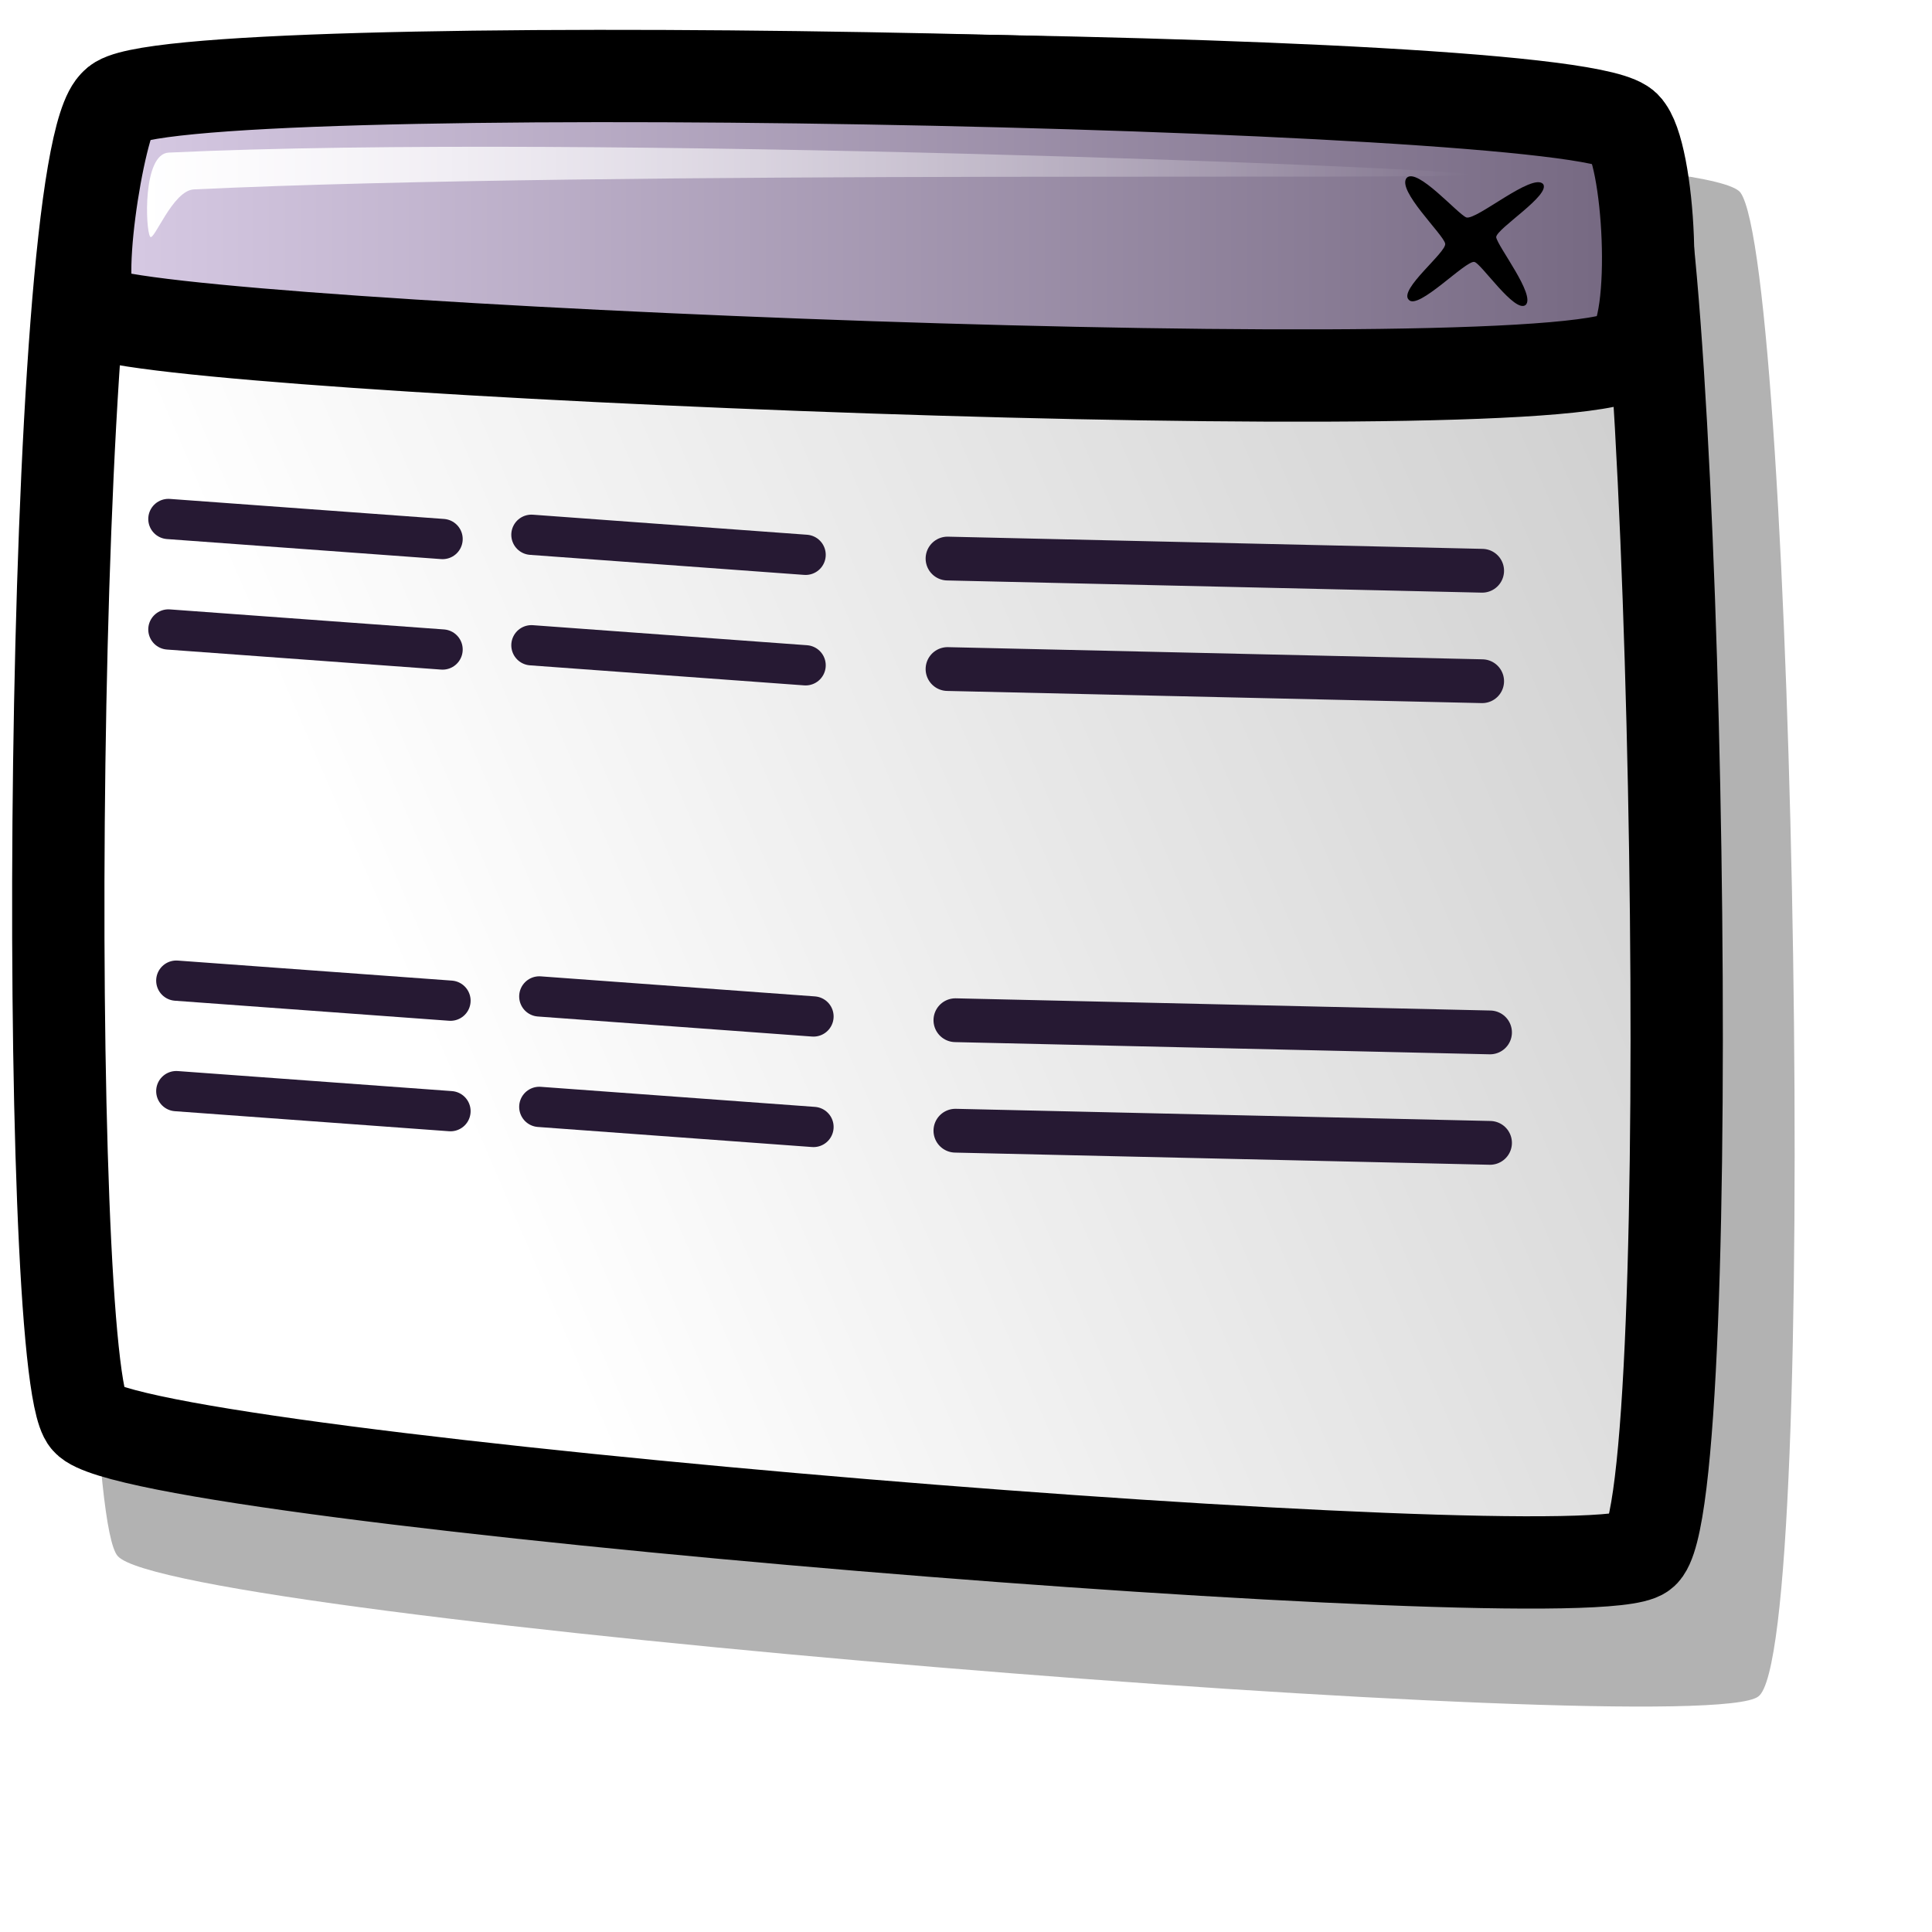
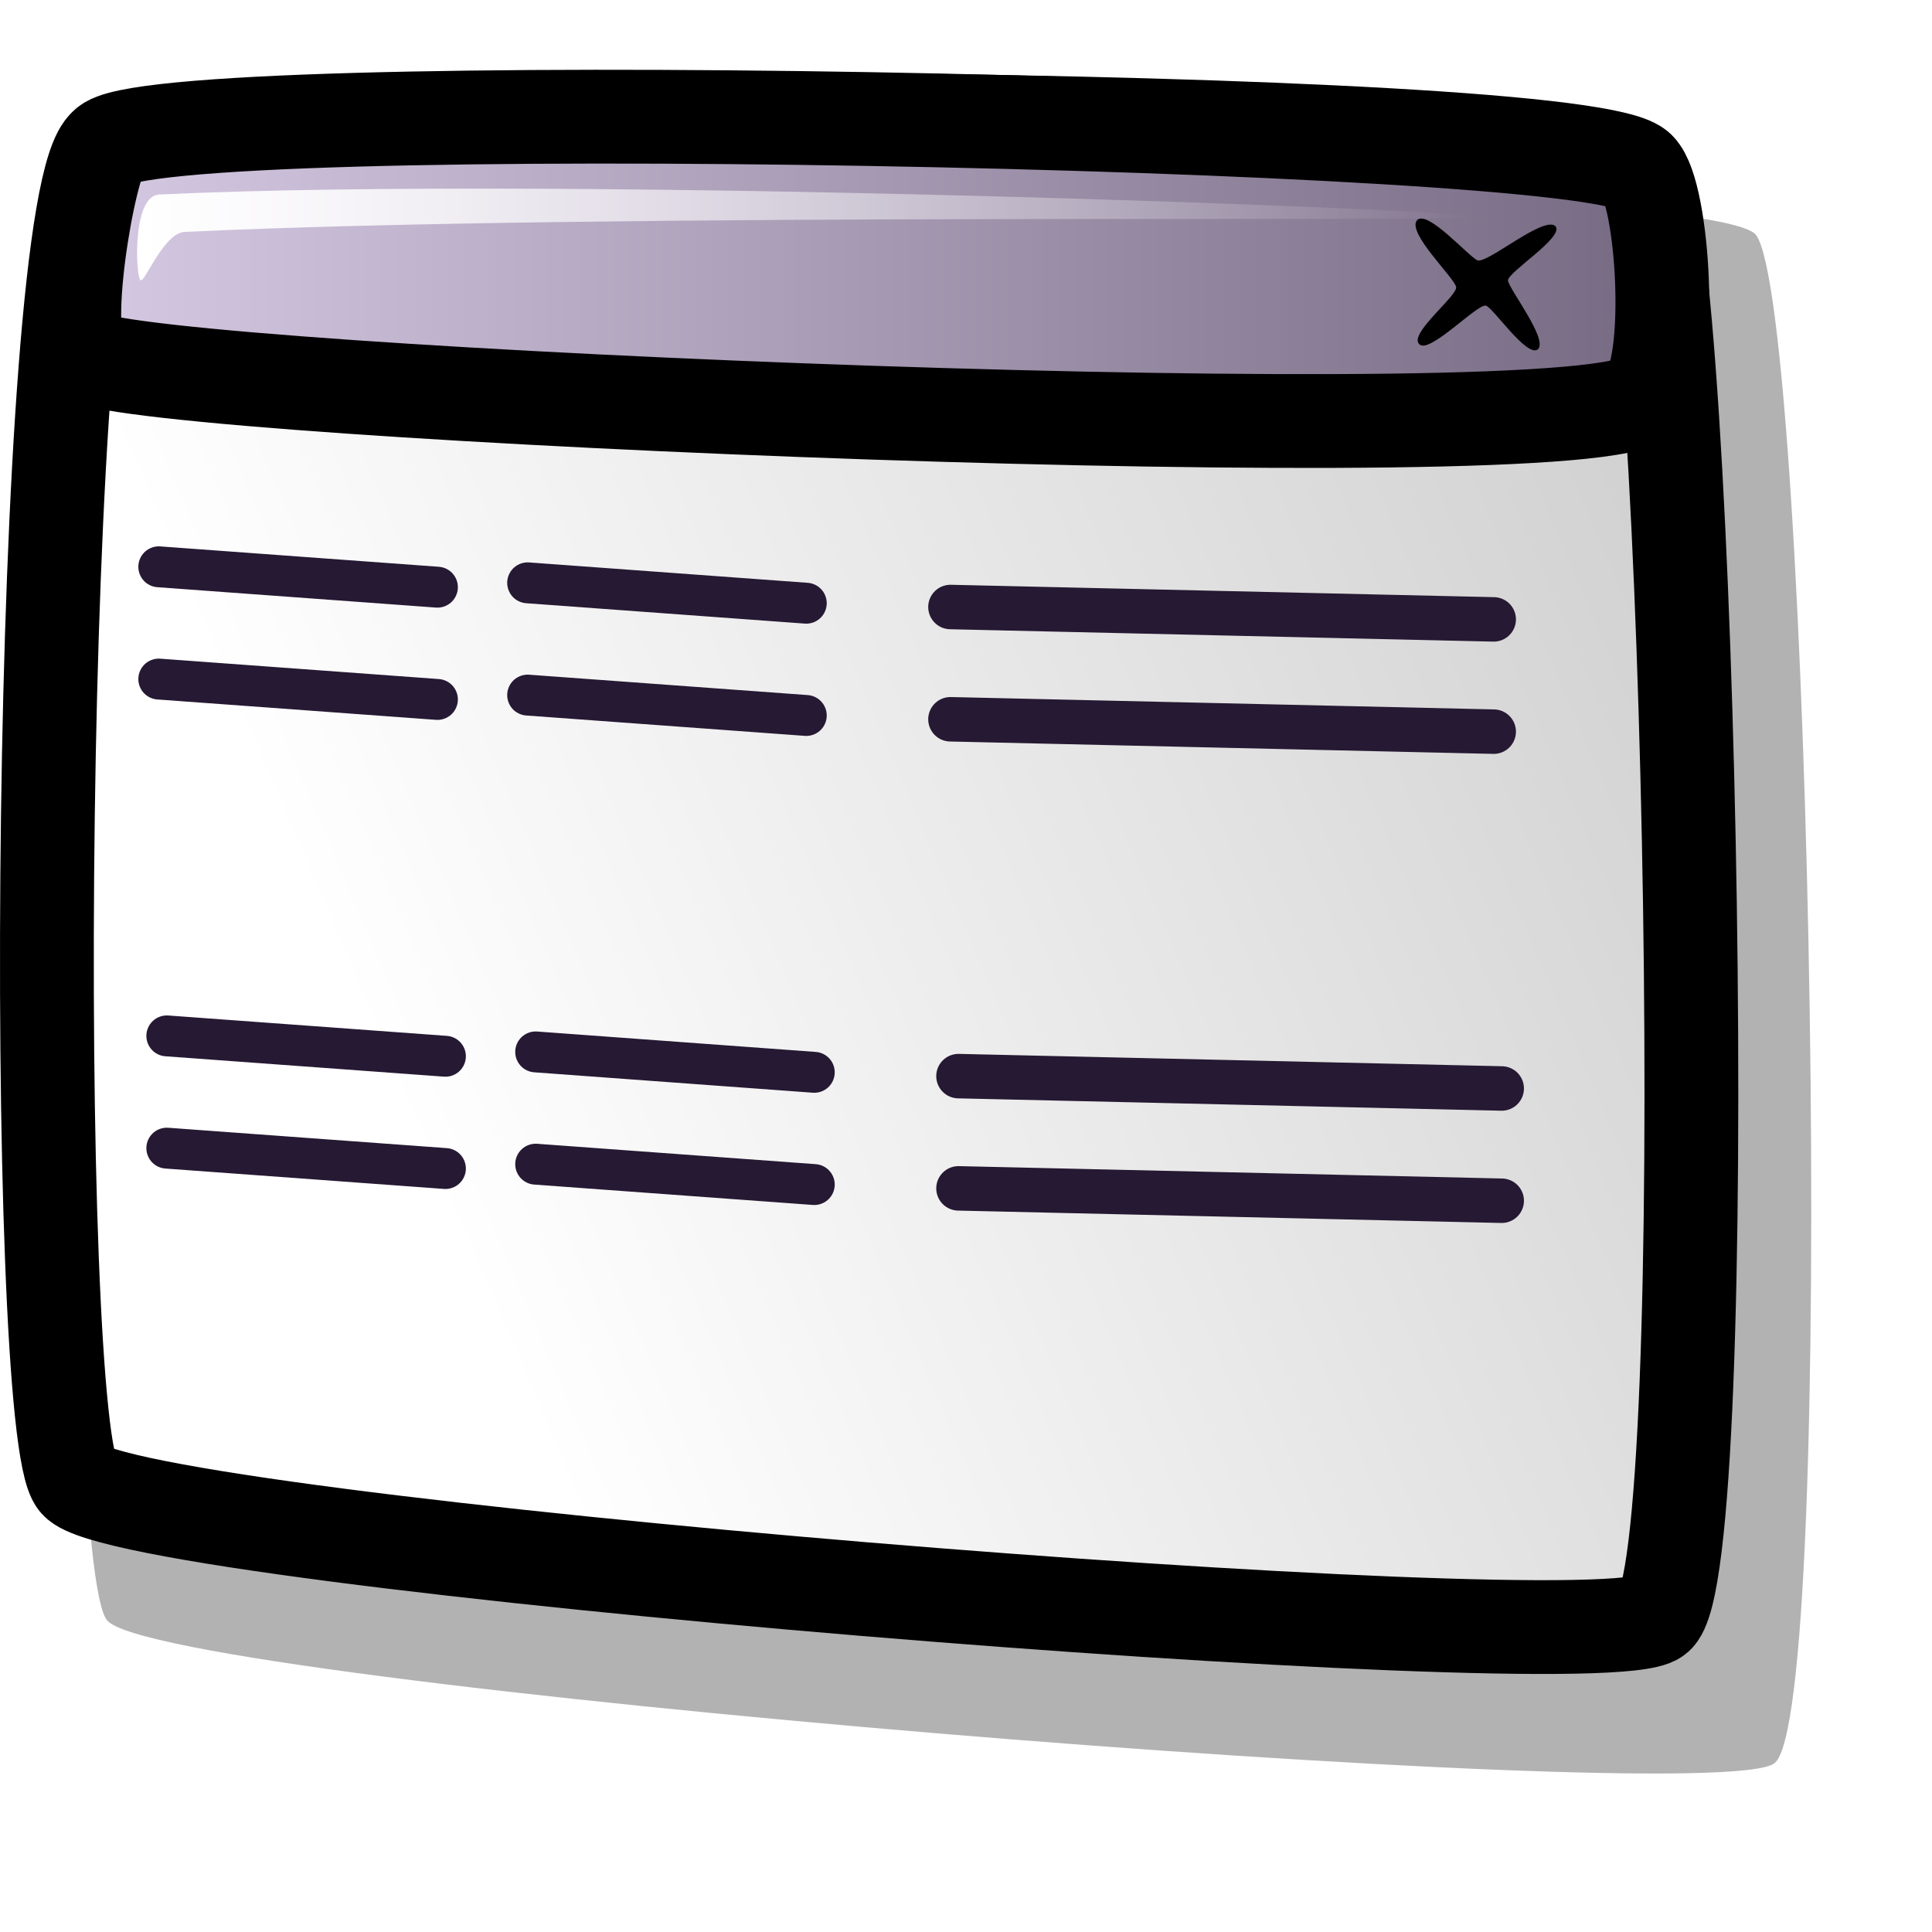
<svg xmlns="http://www.w3.org/2000/svg" xmlns:xlink="http://www.w3.org/1999/xlink" id="svg1" width="48pt" height="48pt">
  <defs id="defs3">
    <linearGradient id="linearGradient584">
      <stop style="stop-color:#ffffff;stop-opacity:1;" offset="0" id="stop585" />
      <stop style="stop-color:#ffffff;stop-opacity:0;" offset="1" id="stop586" />
    </linearGradient>
    <linearGradient id="linearGradient578">
      <stop style="stop-color:#d9cce6;stop-opacity:1;" offset="0" id="stop579" />
      <stop style="stop-color:#73667f;stop-opacity:1;" offset="1" id="stop580" />
    </linearGradient>
-     <linearGradient xlink:href="#linearGradient584" id="linearGradient581" x1="0.217" y1="0.617" x2="1.487" y2="0.117" />
-     <linearGradient xlink:href="#linearGradient584" id="linearGradient583" x1="-0" y1="-0" x2="1" y2="-0" />
-     <linearGradient xlink:href="#linearGradient578" id="linearGradient654" x1="0" y1="-0" x2="1" y2="-0" />
+     <linearGradient xlink:href="#linearGradient584" id="linearGradient581" x1="12.195" y1="34.69" x2="81.265" y2="7.492" gradientTransform="matrix(1.058571,0,0,0.975344,-0.407867,1.307025)" gradientUnits="userSpaceOnUse" />
+     <linearGradient xlink:href="#linearGradient584" id="linearGradient583" x1="1.273" y1="18.6" x2="12.714" y2="18.6" gradientTransform="matrix(3.886965,0,0,0.265624,-0.407867,1.307025)" gradientUnits="userSpaceOnUse" />
+     <linearGradient xlink:href="#linearGradient578" id="linearGradient654" x1="0.629" y1="2.032" x2="27.308" y2="2.032" gradientTransform="matrix(2.088378,0,0,0.494389,-0.407867,1.307025)" gradientUnits="userSpaceOnUse" />
    <linearGradient xlink:href="#linearGradient578" id="linearGradient655" x1="-0" y1="-0" x2="1" y2="-0" />
    <linearGradient xlink:href="#linearGradient584" id="linearGradient653" x1="0" y1="-0" x2="0.979" y2="0.977" />
  </defs>
-   <path style="font-size:12;opacity:0.303;fill-rule:evenodd;stroke-width:1.25;" d="M 3.898 51.544 C 2.333 49.805 2.519 7.415 4.907 5.56 C 6.698 4.163 56.093 4.389 57.652 6.375 C 59.442 8.825 60.324 54.732 58.244 56.2 C 56.246 57.725 5.653 53.627 3.898 51.544 z " id="path737" />
-   <path style="font-size:12;fill:url(#linearGradient581);fill-rule:evenodd;stroke:#000000;stroke-width:3.058;" d="M 2.889 47.03 C 1.406 45.382 1.583 5.204 3.846 3.446 C 5.543 2.122 52.361 2.336 53.839 4.218 C 55.535 6.54 56.371 50.052 54.4 51.443 C 52.506 52.888 4.553 49.005 2.889 47.03 z " id="path738" />
-   <path style="font-size:12;fill:url(#linearGradient654);fill-rule:evenodd;stroke:#000000;stroke-width:3.058;" d="M 3.163 10.331 C 2.301 10.036 3.277 4.069 3.846 3.446 C 5.198 1.727 52.083 2.636 53.839 4.218 C 54.634 5.002 54.978 10.744 53.994 11.66 C 52.487 13.552 5.331 11.564 3.163 10.331 z " id="path739" />
-   <path style="font-size:12;fill-rule:evenodd;stroke-width:1pt;" d="M 46.598 5.893 C 46.257 6.297 47.809 7.759 47.873 8.068 C 47.935 8.347 46.321 9.593 46.667 9.93 C 46.971 10.292 48.549 8.624 48.838 8.677 C 49.052 8.703 50.181 10.395 50.539 10.102 C 50.88 9.782 49.612 8.166 49.563 7.858 C 49.566 7.575 51.391 6.455 51.115 6.093 C 50.754 5.719 48.909 7.303 48.575 7.203 C 48.286 7.089 46.943 5.534 46.598 5.893 z " id="path740" />
-   <path style="font-size:12;fill:url(#linearGradient583);fill-rule:evenodd;stroke-width:1pt;" d="M 4.973 7.84 C 4.818 7.613 4.721 5.096 5.589 5.055 C 19.275 4.409 48.495 5.574 48.635 5.779 C 48.773 5.981 20.269 5.621 6.424 6.274 C 5.715 6.307 5.096 8.02 4.973 7.84 z " id="path741" />
-   <path style="font-size:12;fill:none;fill-opacity:1.00;fill-rule:evenodd;stroke:#261933;stroke-width:1.088pt;stroke-linecap:round;" d="M 31.388 18.503 L 49.098 18.907 " id="path642" />
-   <path style="fill:none;fill-rule:evenodd;stroke:#261933;stroke-opacity:1;stroke-width:1pt;stroke-linejoin:miter;stroke-linecap:round;fill-opacity:1.00;" d="M 17.604 17.715 L 26.687 18.379 " id="path649" />
-   <path style="font-size:12;fill:none;fill-opacity:1.00;fill-rule:evenodd;stroke:#261933;stroke-width:1.088pt;stroke-linecap:round;" d="M 31.388 22.163 L 49.098 22.566 " id="path655" />
-   <path style="fill:none;fill-rule:evenodd;stroke:#261933;stroke-opacity:1;stroke-width:1pt;stroke-linejoin:miter;stroke-linecap:round;fill-opacity:1.00;" d="M 17.604 21.375 L 26.687 22.039 " id="path656" />
-   <path style="font-size:12;fill:none;fill-opacity:1.00;fill-rule:evenodd;stroke:#261933;stroke-width:1.088pt;stroke-linecap:round;" d="M 31.649 33.796 L 49.359 34.2 " id="path658" />
-   <path style="fill:none;fill-rule:evenodd;stroke:#261933;stroke-opacity:1;stroke-width:1pt;stroke-linejoin:miter;stroke-linecap:round;fill-opacity:1.00;" d="M 17.865 33.008 L 26.948 33.672 " id="path659" />
-   <path style="font-size:12;fill:none;fill-opacity:1.00;fill-rule:evenodd;stroke:#261933;stroke-width:1.088pt;stroke-linecap:round;" d="M 31.649 37.456 L 49.359 37.859 " id="path660" />
-   <path style="fill:none;fill-rule:evenodd;stroke:#261933;stroke-opacity:1;stroke-width:1pt;stroke-linejoin:miter;stroke-linecap:round;fill-opacity:1.00;" d="M 17.865 36.667 L 26.948 37.332 " id="path661" />
-   <path style="fill:none;fill-rule:evenodd;stroke:#261933;stroke-opacity:1;stroke-width:1pt;stroke-linejoin:miter;stroke-linecap:round;fill-opacity:1.00;" d="M 5.578 17.192 L 14.661 17.856 " id="path662" />
-   <path style="fill:none;fill-rule:evenodd;stroke:#261933;stroke-opacity:1;stroke-width:1pt;stroke-linejoin:miter;stroke-linecap:round;fill-opacity:1.00;" d="M 5.578 20.852 L 14.661 21.516 " id="path663" />
-   <path style="fill:none;fill-rule:evenodd;stroke:#261933;stroke-opacity:1;stroke-width:1pt;stroke-linejoin:miter;stroke-linecap:round;fill-opacity:1.00;" d="M 5.84 32.485 L 14.923 33.149 " id="path664" />
-   <path style="fill:none;fill-rule:evenodd;stroke:#261933;stroke-opacity:1;stroke-width:1pt;stroke-linejoin:miter;stroke-linecap:round;fill-opacity:1.00;" d="M 5.84 36.145 L 14.923 36.809 " id="path665" />
+   <path style="font-size:12;opacity:0.303;fill-rule:evenodd;stroke-width:1.25" d="M 3.553,53.681 C 1.962,51.915 2.152,8.842 4.578,6.957 C 6.398,5.537 56.589,5.767 58.173,7.785 C 59.992,10.274 60.888,56.921 58.775,58.412 C 56.744,59.962 5.337,55.798 3.553,53.681 z " id="path737" />
+   <path style="font-size:12;fill:url(#linearGradient581);fill-rule:evenodd;stroke:#000000;stroke-width:3.107" d="M 2.528,49.095 C 1.021,47.42 1.2,6.595 3.5,4.808 C 5.225,3.463 52.797,3.681 54.298,5.593 C 56.022,7.952 56.871,52.165 54.868,53.579 C 52.944,55.047 4.219,51.101 2.528,49.095 z " id="path738" />
+   <path style="font-size:12;fill:url(#linearGradient654);fill-rule:evenodd;stroke:#000000;stroke-width:3.107" d="M 2.806,11.805 C 1.931,11.505 2.922,5.441 3.5,4.808 C 4.873,3.062 52.514,3.985 54.298,5.593 C 55.106,6.389 55.456,12.224 54.456,13.155 C 52.924,15.077 5.009,13.057 2.806,11.805 z " id="path739" />
+   <path style="font-size:12;fill-rule:evenodd;stroke-width:1pt" d="M 46.941,7.295 C 46.594,7.705 48.171,9.191 48.236,9.505 C 48.299,9.789 46.66,11.054 47.011,11.397 C 47.319,11.765 48.923,10.07 49.217,10.124 C 49.434,10.15 50.581,11.869 50.945,11.571 C 51.292,11.246 50.003,9.605 49.953,9.291 C 49.957,9.004 51.811,7.866 51.531,7.498 C 51.164,7.118 49.289,8.727 48.949,8.626 C 48.656,8.51 47.291,6.93 46.941,7.295 z " id="path740" />
+   <path style="font-size:12;fill:url(#linearGradient583);fill-rule:evenodd;stroke-width:1pt" d="M 4.645,9.273 C 4.487,9.043 4.389,6.485 5.272,6.444 C 19.177,5.787 48.868,6.971 49.01,7.179 C 49.151,7.384 20.187,7.018 6.12,7.682 C 5.399,7.716 4.77,9.456 4.645,9.273 z " id="path741" />
+   <path style="font-size:12;fill:none;fill-opacity:1;fill-rule:evenodd;stroke:#261933;stroke-width:1.105pt;stroke-linecap:round" d="M 31.485,20.108 L 49.481,20.518" id="path642" />
+   <path style="fill:none;fill-opacity:1;fill-rule:evenodd;stroke:#261933;stroke-width:1.016pt;stroke-linecap:round;stroke-linejoin:miter;stroke-opacity:1" d="M 17.479,19.307 L 26.709,19.982" id="path649" />
+   <path style="font-size:12;fill:none;fill-opacity:1;fill-rule:evenodd;stroke:#261933;stroke-width:1.105pt;stroke-linecap:round" d="M 31.485,23.827 L 49.481,24.237" id="path655" />
+   <path style="fill:none;fill-opacity:1;fill-rule:evenodd;stroke:#261933;stroke-width:1.016pt;stroke-linecap:round;stroke-linejoin:miter;stroke-opacity:1" d="M 17.479,23.026 L 26.709,23.701" id="path656" />
+   <path style="font-size:12;fill:none;fill-opacity:1;fill-rule:evenodd;stroke:#261933;stroke-width:1.105pt;stroke-linecap:round" d="M 31.751,35.648 L 49.746,36.057" id="path658" />
+   <path style="fill:none;fill-opacity:1;fill-rule:evenodd;stroke:#261933;stroke-width:1.016pt;stroke-linecap:round;stroke-linejoin:miter;stroke-opacity:1" d="M 17.745,34.846 L 26.974,35.522" id="path659" />
+   <path style="font-size:12;fill:none;fill-opacity:1;fill-rule:evenodd;stroke:#261933;stroke-width:1.105pt;stroke-linecap:round" d="M 31.751,39.366 L 49.746,39.776" id="path660" />
+   <path style="fill:none;fill-opacity:1;fill-rule:evenodd;stroke:#261933;stroke-width:1.016pt;stroke-linecap:round;stroke-linejoin:miter;stroke-opacity:1" d="M 17.745,38.565 L 26.974,39.24" id="path661" />
+   <path style="fill:none;fill-opacity:1;fill-rule:evenodd;stroke:#261933;stroke-width:1.016pt;stroke-linecap:round;stroke-linejoin:miter;stroke-opacity:1" d="M 5.26,18.776 L 14.49,19.451" id="path662" />
+   <path style="fill:none;fill-opacity:1;fill-rule:evenodd;stroke:#261933;stroke-width:1.016pt;stroke-linecap:round;stroke-linejoin:miter;stroke-opacity:1" d="M 5.26,22.495 L 14.49,23.17" id="path663" />
+   <path style="fill:none;fill-opacity:1;fill-rule:evenodd;stroke:#261933;stroke-width:1.016pt;stroke-linecap:round;stroke-linejoin:miter;stroke-opacity:1" d="M 5.526,34.315 L 14.755,34.99" id="path664" />
+   <path style="fill:none;fill-opacity:1;fill-rule:evenodd;stroke:#261933;stroke-width:1.016pt;stroke-linecap:round;stroke-linejoin:miter;stroke-opacity:1" d="M 5.526,38.034 L 14.755,38.709" id="path665" />
</svg>
